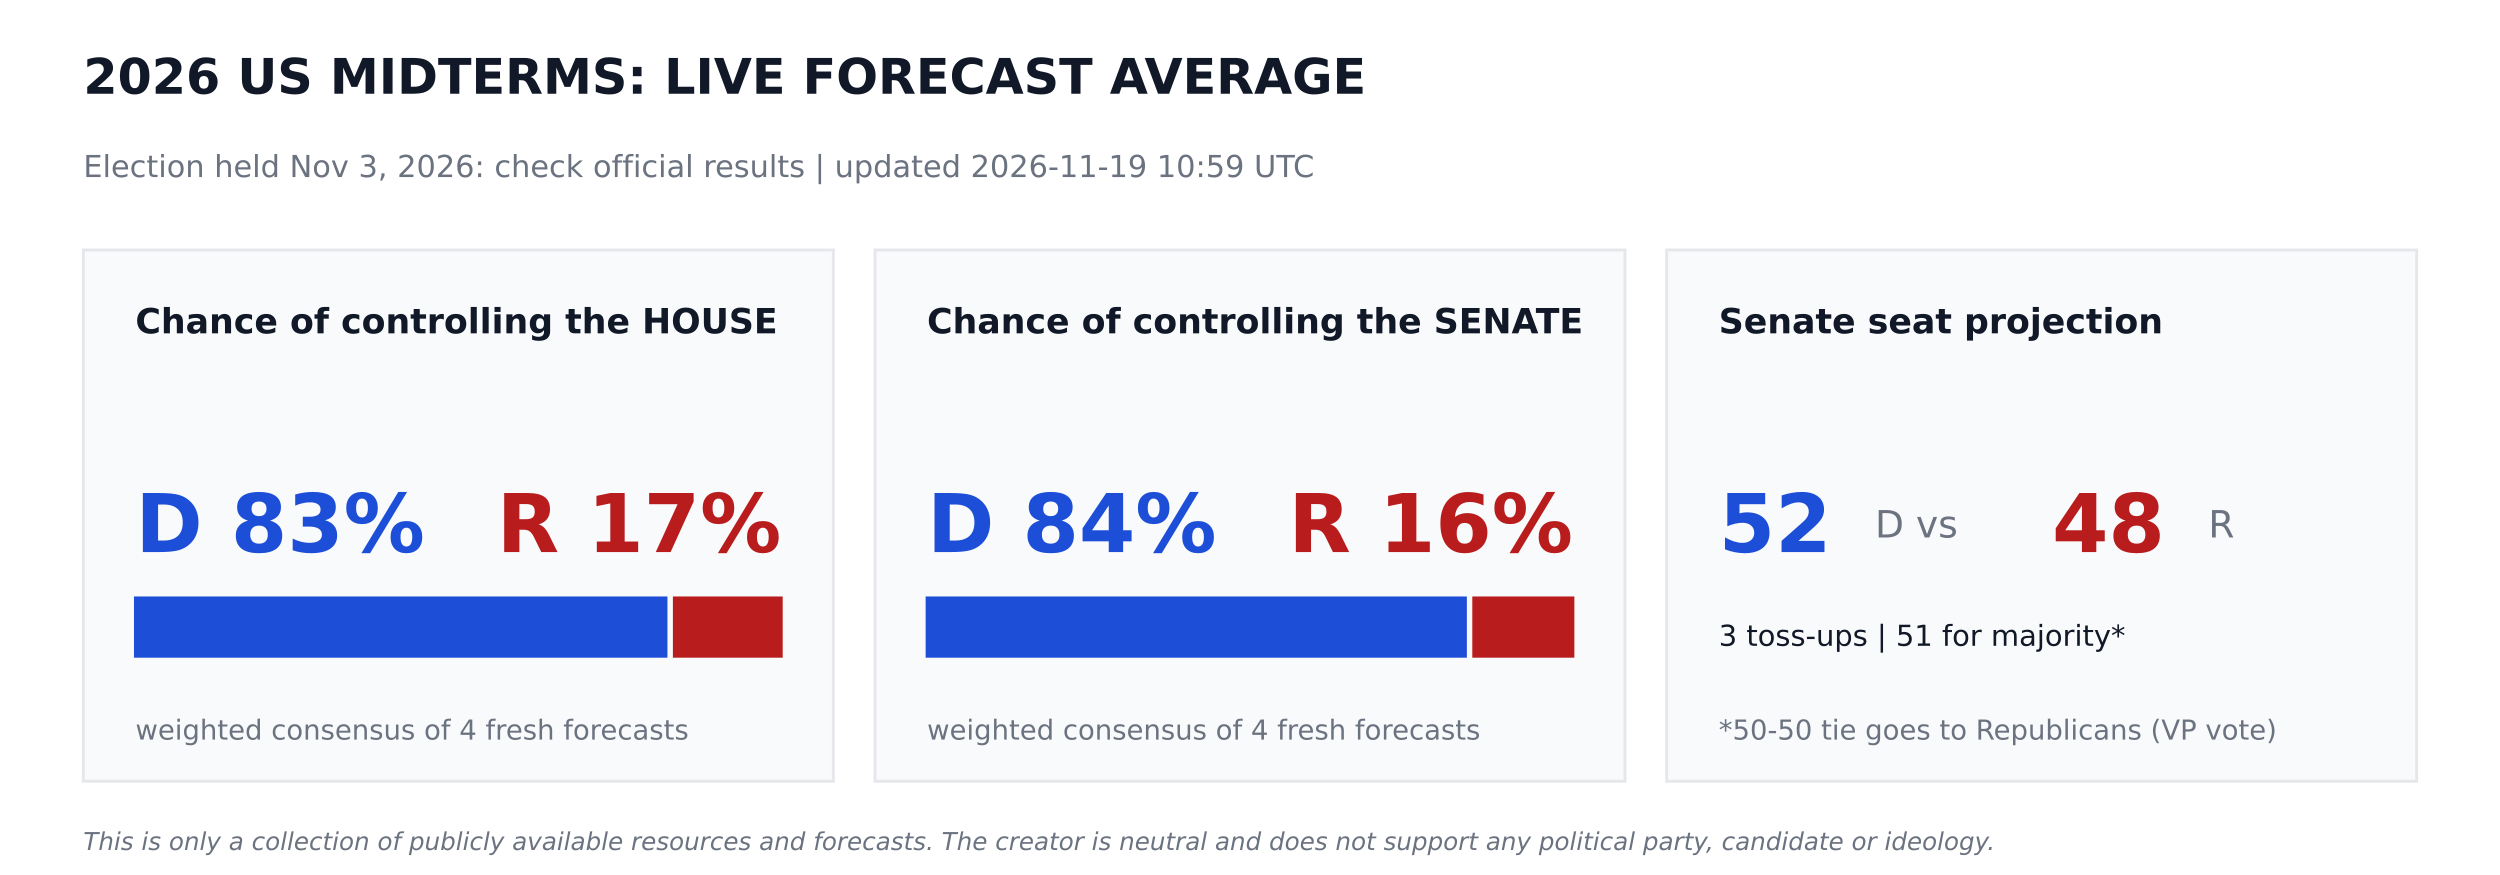
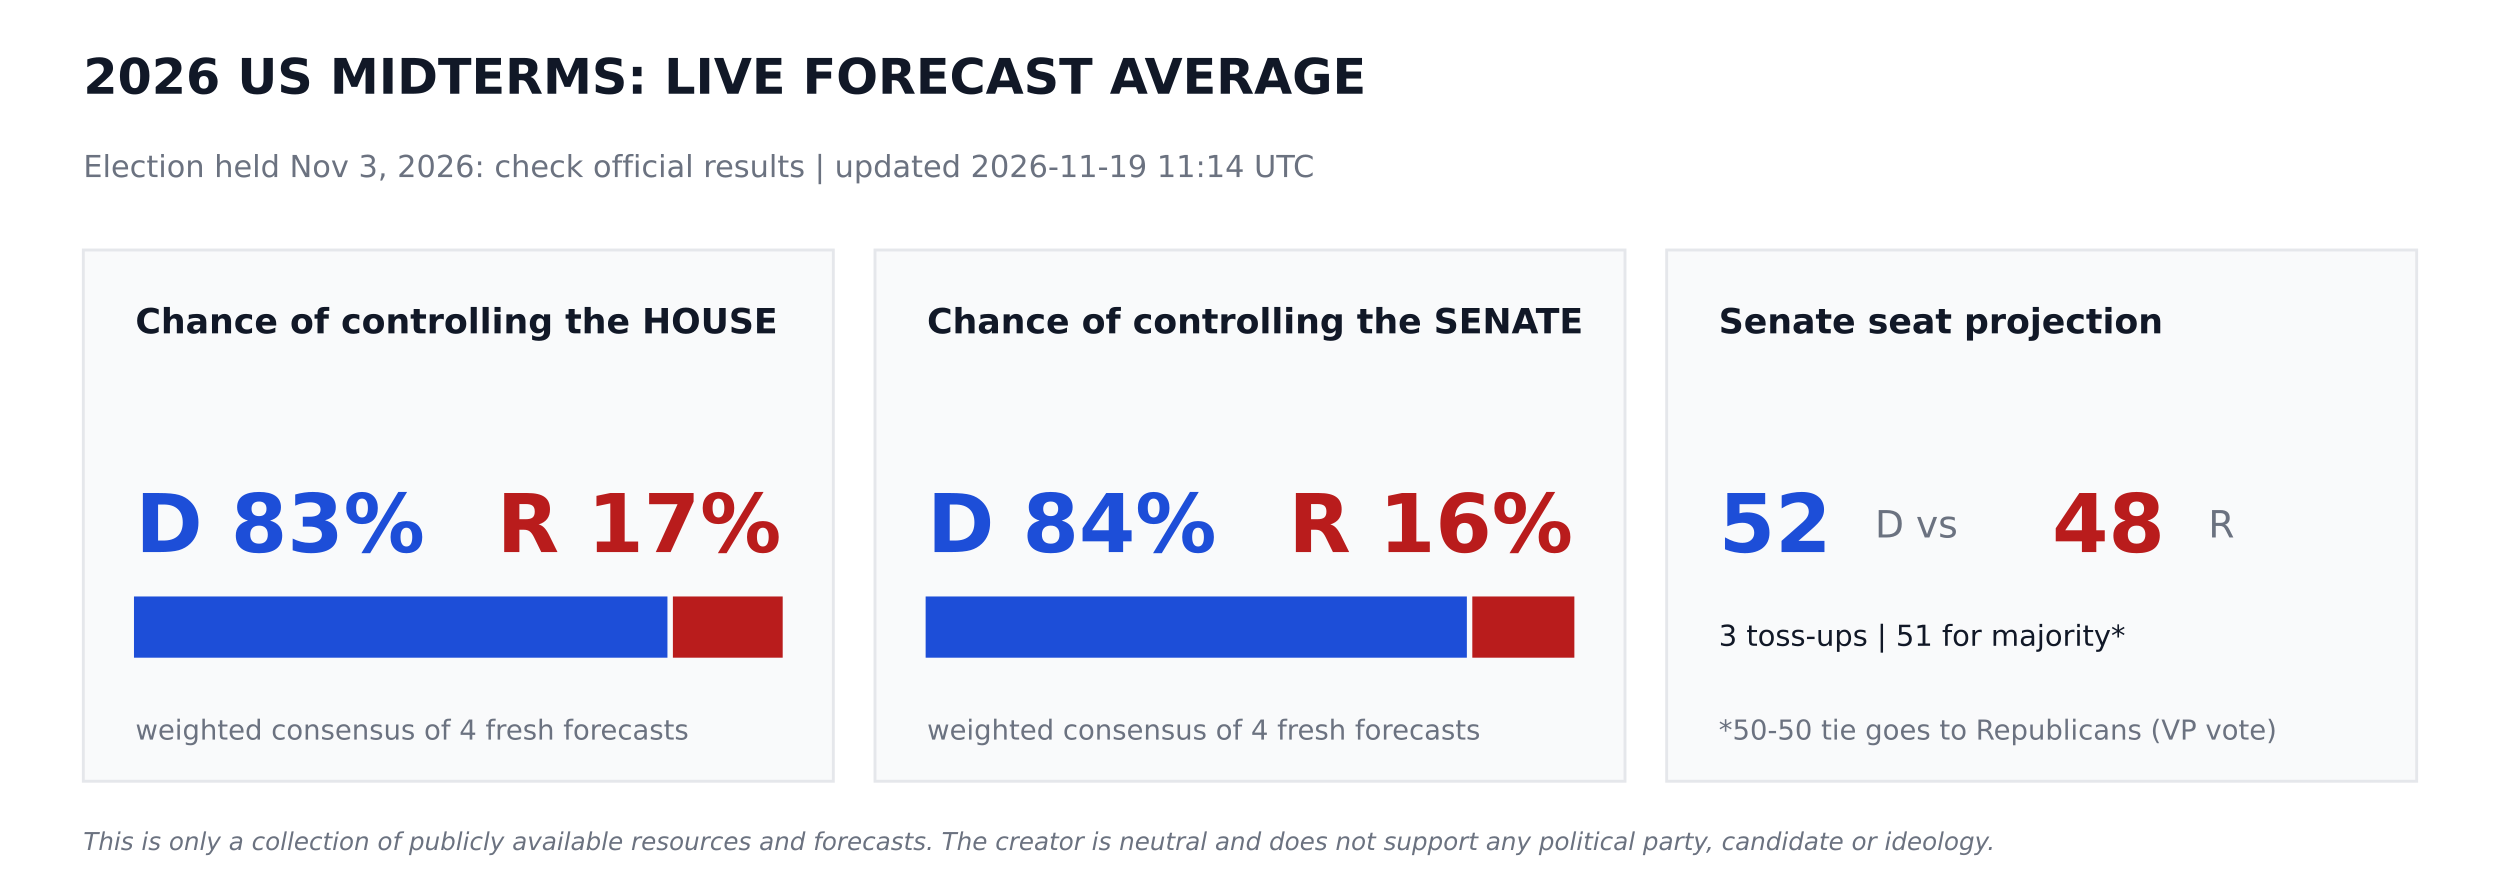
<svg xmlns="http://www.w3.org/2000/svg" width="864pt" height="302.4pt" viewBox="0 0 864 302.4" version="1.1">
  <defs>
    <style type="text/css">*{stroke-linejoin: round; stroke-linecap: butt}</style>
  </defs>
  <g id="figure_1">
    <g id="patch_1">
      <path d="M 0 302.4  L 864 302.4  L 864 0  L 0 0  z " style="fill: #ffffff" />
    </g>
    <g id="axes_1">
      <g id="patch_2">
-         <path d="M 28.8 270  L 288 270  L 288 86.4  L 28.8 86.4  z " clip-path="url(#p3f6363815b)" style="fill: #f9fafb; stroke: #e5e7eb; stroke-linejoin: miter" />
+         <path d="M 28.8 270  L 288 270  L 288 86.4  L 28.8 86.4  z " clip-path="url(#p575cf64150)" style="fill: #f9fafb; stroke: #e5e7eb; stroke-linejoin: miter" />
      </g>
      <g id="patch_3">
-         <path d="M 46.8 226.8  L 230.17 226.8  L 230.17 206.64  L 46.8 206.64  z " clip-path="url(#p3f6363815b)" style="fill: #1d4ed8; stroke: #1d4ed8; stroke-linejoin: miter" />
+         <path d="M 46.8 226.8  L 230.17 226.8  L 230.17 206.64  L 46.8 206.64  z " clip-path="url(#p575cf64150)" style="fill: #1d4ed8; stroke: #1d4ed8; stroke-linejoin: miter" />
      </g>
      <g id="patch_4">
-         <path d="M 233.05 226.8  L 270 226.8  L 270 206.64  L 233.05 206.64  z " clip-path="url(#p3f6363815b)" style="fill: #b91c1c; stroke: #b91c1c; stroke-linejoin: miter" />
+         <path d="M 233.05 226.8  L 270 226.8  L 270 206.64  L 233.05 206.64  z " clip-path="url(#p575cf64150)" style="fill: #b91c1c; stroke: #b91c1c; stroke-linejoin: miter" />
      </g>
      <g id="patch_5">
-         <path d="M 302.4 270  L 561.6 270  L 561.6 86.4  L 302.4 86.4  z " clip-path="url(#p3f6363815b)" style="fill: #f9fafb; stroke: #e5e7eb; stroke-linejoin: miter" />
+         <path d="M 302.4 270  L 561.6 270  L 561.6 86.4  L 302.4 86.4  z " clip-path="url(#p575cf64150)" style="fill: #f9fafb; stroke: #e5e7eb; stroke-linejoin: miter" />
      </g>
      <g id="patch_6">
-         <path d="M 320.4 226.8  L 506.448 226.8  L 506.448 206.64  L 320.4 206.64  z " clip-path="url(#p3f6363815b)" style="fill: #1d4ed8; stroke: #1d4ed8; stroke-linejoin: miter" />
+         <path d="M 320.4 226.8  L 506.448 226.8  L 506.448 206.64  L 320.4 206.64  z " clip-path="url(#p575cf64150)" style="fill: #1d4ed8; stroke: #1d4ed8; stroke-linejoin: miter" />
      </g>
      <g id="patch_7">
-         <path d="M 509.328 226.8  L 543.6 226.8  L 543.6 206.64  L 509.328 206.64  z " clip-path="url(#p3f6363815b)" style="fill: #b91c1c; stroke: #b91c1c; stroke-linejoin: miter" />
+         <path d="M 509.328 226.8  L 543.6 226.8  L 543.6 206.64  L 509.328 206.64  z " clip-path="url(#p575cf64150)" style="fill: #b91c1c; stroke: #b91c1c; stroke-linejoin: miter" />
      </g>
      <g id="patch_8">
-         <path d="M 576 270  L 835.2 270  L 835.2 86.4  L 576 86.4  z " clip-path="url(#p3f6363815b)" style="fill: #f9fafb; stroke: #e5e7eb; stroke-linejoin: miter" />
+         <path d="M 576 270  L 835.2 270  L 835.2 86.4  L 576 86.4  z " clip-path="url(#p575cf64150)" style="fill: #f9fafb; stroke: #e5e7eb; stroke-linejoin: miter" />
      </g>
      <g id="text_1">
        <text style="font-weight: 700; font-size: 17px; font-family: 'DejaVu Sans'; text-anchor: start; fill: #111827" x="28.8" y="32.4" transform="rotate(-0 28.8 32.4)">2026 US MIDTERMS: LIVE FORECAST AVERAGE</text>
      </g>
      <g id="text_2">
-         <text style="font-size: 10.5px; font-family: 'DejaVu Sans'; text-anchor: start; fill: #6b7280" x="28.8" y="61.2" transform="rotate(-0 28.8 61.2)">Election held Nov 3, 2026: check official results   |   updated 2026-11-19 10:59 UTC</text>
+         <text style="font-size: 10.5px; font-family: 'DejaVu Sans'; text-anchor: start; fill: #6b7280" x="28.8" y="61.2" transform="rotate(-0 28.8 61.2)">Election held Nov 3, 2026: check official results   |   updated 2026-11-19 11:14 UTC</text>
      </g>
      <g id="text_3">
        <text style="font-weight: 700; font-size: 12px; font-family: 'DejaVu Sans'; text-anchor: start; fill: #111827" x="46.8" y="115.2" transform="rotate(-0 46.8 115.2)">Chance of controlling the HOUSE</text>
      </g>
      <g id="text_4">
        <text style="font-weight: 700; font-size: 28px; font-family: 'DejaVu Sans'; text-anchor: start; fill: #1d4ed8" x="46.8" y="190.8" transform="rotate(-0 46.8 190.8)">D 83%</text>
      </g>
      <g id="text_5">
        <text style="font-weight: 700; font-size: 28px; font-family: 'DejaVu Sans'; text-anchor: end; fill: #b91c1c" x="270" y="190.8" transform="rotate(-0 270 190.8)">R 17%</text>
      </g>
      <g id="text_6">
        <text style="font-size: 9.5px; font-family: 'DejaVu Sans'; text-anchor: start; fill: #6b7280" x="46.8" y="255.6" transform="rotate(-0 46.8 255.6)">weighted consensus of 4 fresh forecasts</text>
      </g>
      <g id="text_7">
        <text style="font-weight: 700; font-size: 12px; font-family: 'DejaVu Sans'; text-anchor: start; fill: #111827" x="320.4" y="115.2" transform="rotate(-0 320.4 115.2)">Chance of controlling the SENATE</text>
      </g>
      <g id="text_8">
        <text style="font-weight: 700; font-size: 28px; font-family: 'DejaVu Sans'; text-anchor: start; fill: #1d4ed8" x="320.4" y="190.8" transform="rotate(-0 320.4 190.8)">D 84%</text>
      </g>
      <g id="text_9">
        <text style="font-weight: 700; font-size: 28px; font-family: 'DejaVu Sans'; text-anchor: end; fill: #b91c1c" x="543.6" y="190.8" transform="rotate(-0 543.6 190.8)">R 16%</text>
      </g>
      <g id="text_10">
        <text style="font-size: 9.5px; font-family: 'DejaVu Sans'; text-anchor: start; fill: #6b7280" x="320.4" y="255.6" transform="rotate(-0 320.4 255.6)">weighted consensus of 4 fresh forecasts</text>
      </g>
      <g id="text_11">
        <text style="font-weight: 700; font-size: 12px; font-family: 'DejaVu Sans'; text-anchor: start; fill: #111827" x="594" y="115.2" transform="rotate(-0 594 115.2)">Senate seat projection</text>
      </g>
      <g id="text_12">
        <text style="font-weight: 700; font-size: 28px; font-family: 'DejaVu Sans'; text-anchor: start; fill: #1d4ed8" x="594" y="190.8" transform="rotate(-0 594 190.8)">52</text>
      </g>
      <g id="text_13">
        <text style="font-size: 13px; font-family: 'DejaVu Sans'; text-anchor: start; fill: #6b7280" x="648" y="185.76" transform="rotate(-0 648 185.76)">D  vs</text>
      </g>
      <g id="text_14">
        <text style="font-weight: 700; font-size: 28px; font-family: 'DejaVu Sans'; text-anchor: start; fill: #b91c1c" x="709.2" y="190.8" transform="rotate(-0 709.2 190.8)">48</text>
      </g>
      <g id="text_15">
        <text style="font-size: 13px; font-family: 'DejaVu Sans'; text-anchor: start; fill: #6b7280" x="763.2" y="185.76" transform="rotate(-0 763.2 185.76)">R</text>
      </g>
      <g id="text_16">
        <text style="font-size: 10px; font-family: 'DejaVu Sans'; text-anchor: start; fill: #111827" x="594" y="223.2" transform="rotate(-0 594 223.2)">3 toss-ups  |  51 for majority*</text>
      </g>
      <g id="text_17">
        <text style="font-size: 9.5px; font-family: 'DejaVu Sans'; text-anchor: start; fill: #6b7280" x="594" y="255.6" transform="rotate(-0 594 255.6)">*50-50 tie goes to Republicans (VP vote)</text>
      </g>
      <g id="text_18">
        <text style="font-style: italic; font-size: 8.5px; font-family: 'DejaVu Sans'; text-anchor: start; fill: #6b7280" x="28.8" y="293.76" transform="rotate(-0 28.8 293.76)">This is only a collection of publicly available resources and forecasts. The creator is neutral and does not support any political party, candidate or ideology.</text>
      </g>
    </g>
  </g>
  <defs>
-     <clipPath id="p3f6363815b">
+     <clipPath id="p575cf64150">
      <rect x="0" y="0" width="864" height="302.4" />
    </clipPath>
  </defs>
</svg>
